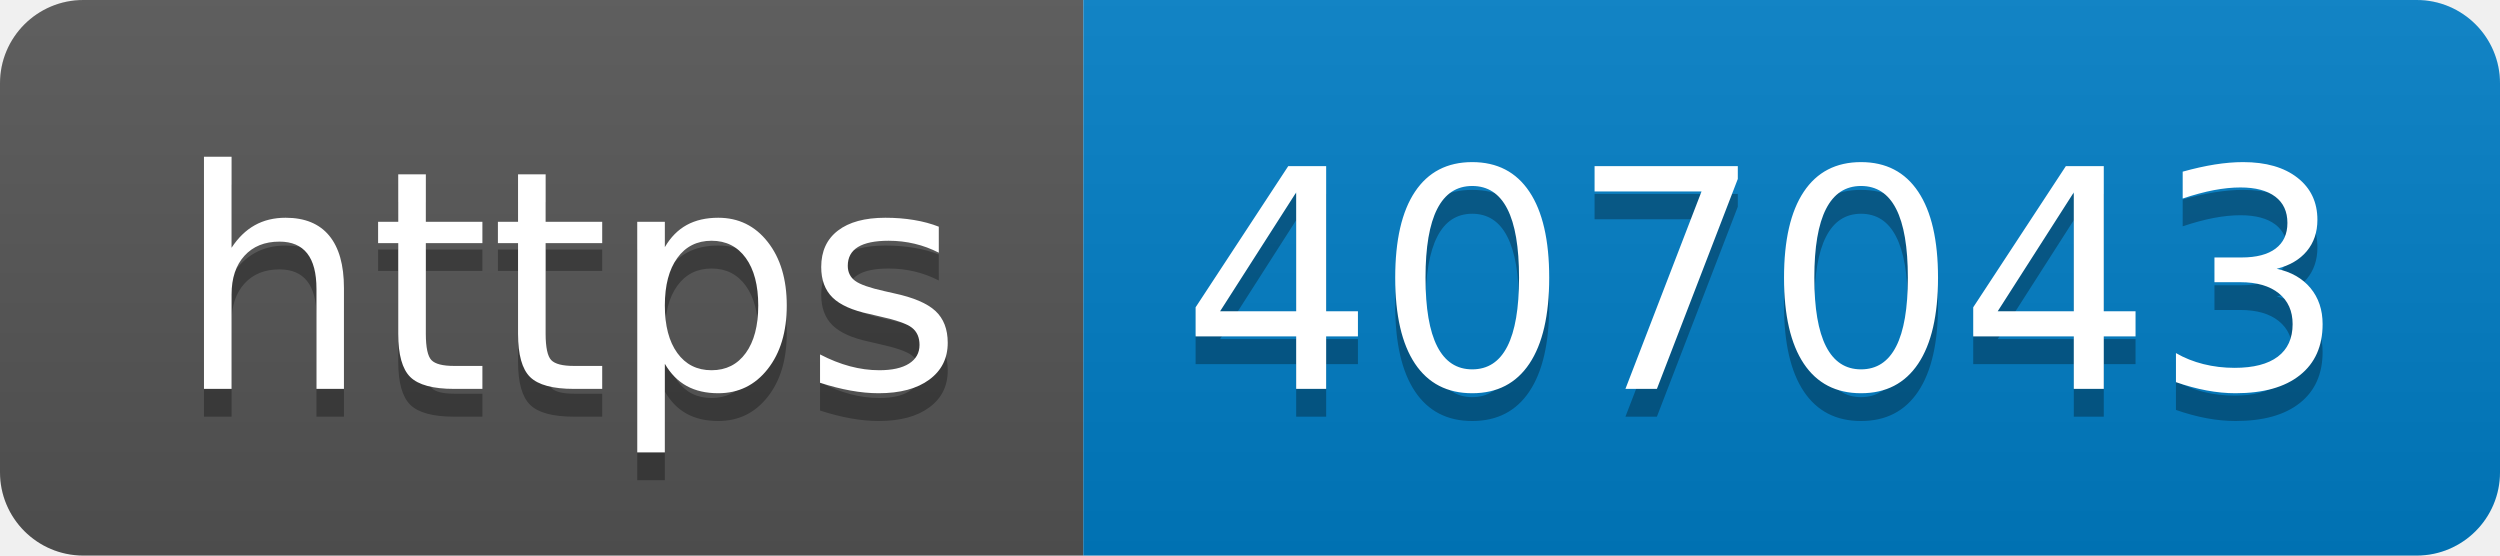
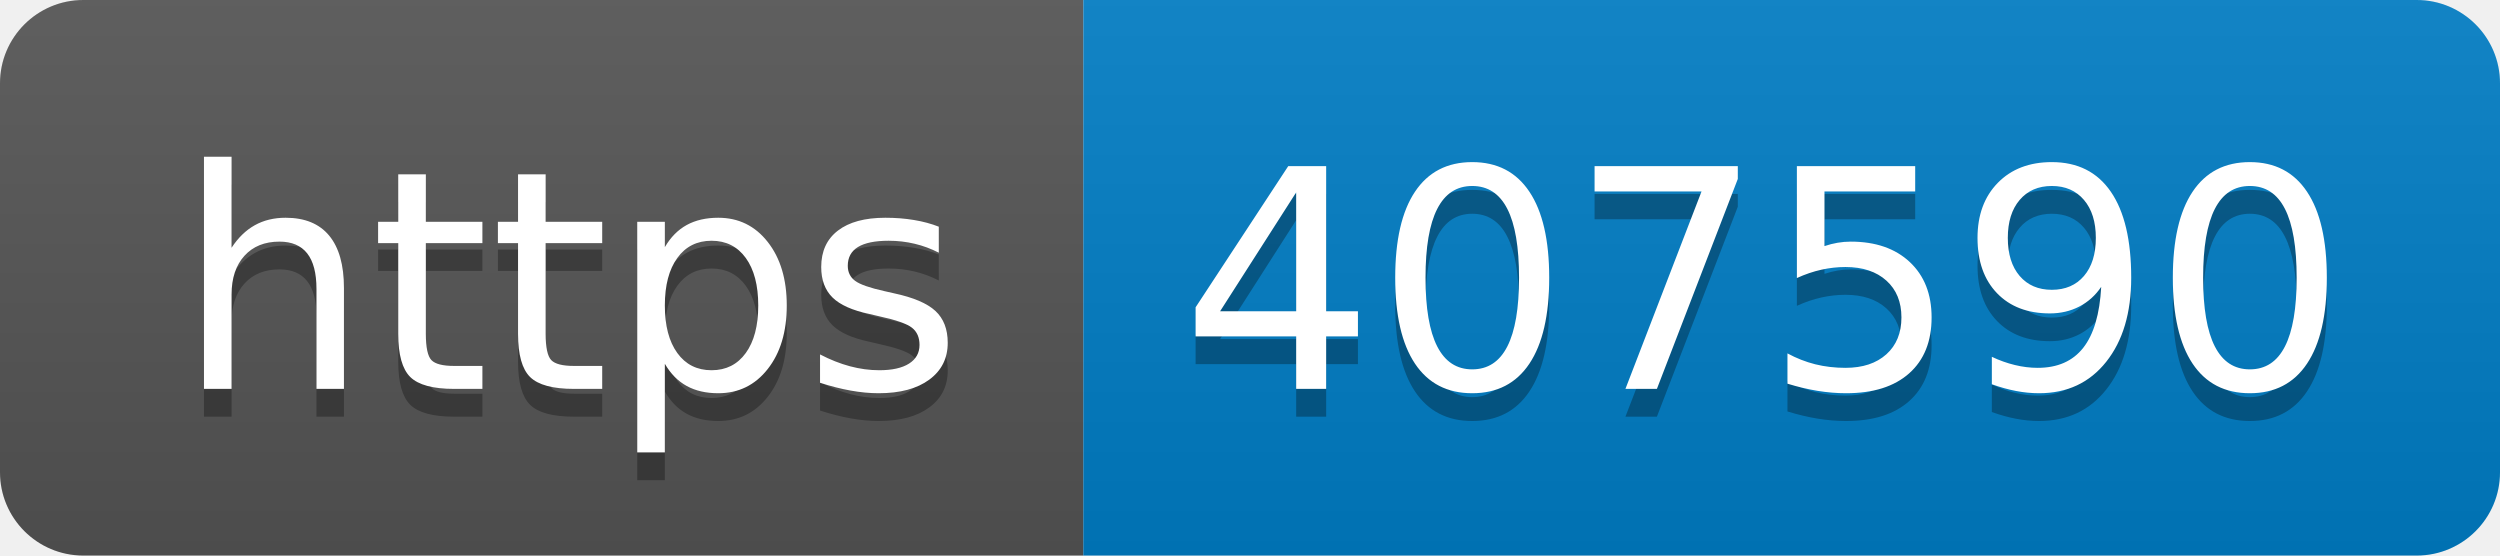
- <svg xmlns="http://www.w3.org/2000/svg" width="90" height="20" role="img" aria-label="https: 407043">
+ <svg xmlns="http://www.w3.org/2000/svg" width="90" height="20" role="img" aria-label="https: 407590">
  <linearGradient id="s" x2="0" y2="100%">
    <stop offset="0" stop-color="#bbb" stop-opacity=".1" />
    <stop offset="1" stop-opacity=".1" />
  </linearGradient>
  <clipPath id="r">
    <rect width="90" height="20" rx="3" fill="#fff" />
  </clipPath>
  <g clip-path="url(#r)">
    <rect width="39" height="20" fill="#555" />
    <rect x="39" width="51" height="20" fill="#007ec6" />
    <rect width="90" height="20" fill="url(#s)" />
  </g>
  <g fill="#fff" text-anchor="middle" font-family="Verdana,Geneva,DejaVu Sans,sans-serif" text-rendering="geometricPrecision" font-size="110">
    <text aria-hidden="true" x="205" y="150" fill="#010101" fill-opacity=".3" transform="scale(.1)" textLength="290">https</text>
    <text x="205" y="140" transform="scale(.1)" fill="#fff" textLength="290">https</text>
-     <text aria-hidden="true" x="635" y="150" fill="#010101" fill-opacity=".3" transform="scale(.1)" textLength="410">407043</text>
-     <text x="635" y="140" transform="scale(.1)" fill="#fff" textLength="410">407043</text>
+     <text aria-hidden="true" x="635" y="150" fill="#010101" fill-opacity=".3" transform="scale(.1)" textLength="410">407590</text>
+     <text x="635" y="140" transform="scale(.1)" fill="#fff" textLength="410">407590</text>
  </g>
</svg>
